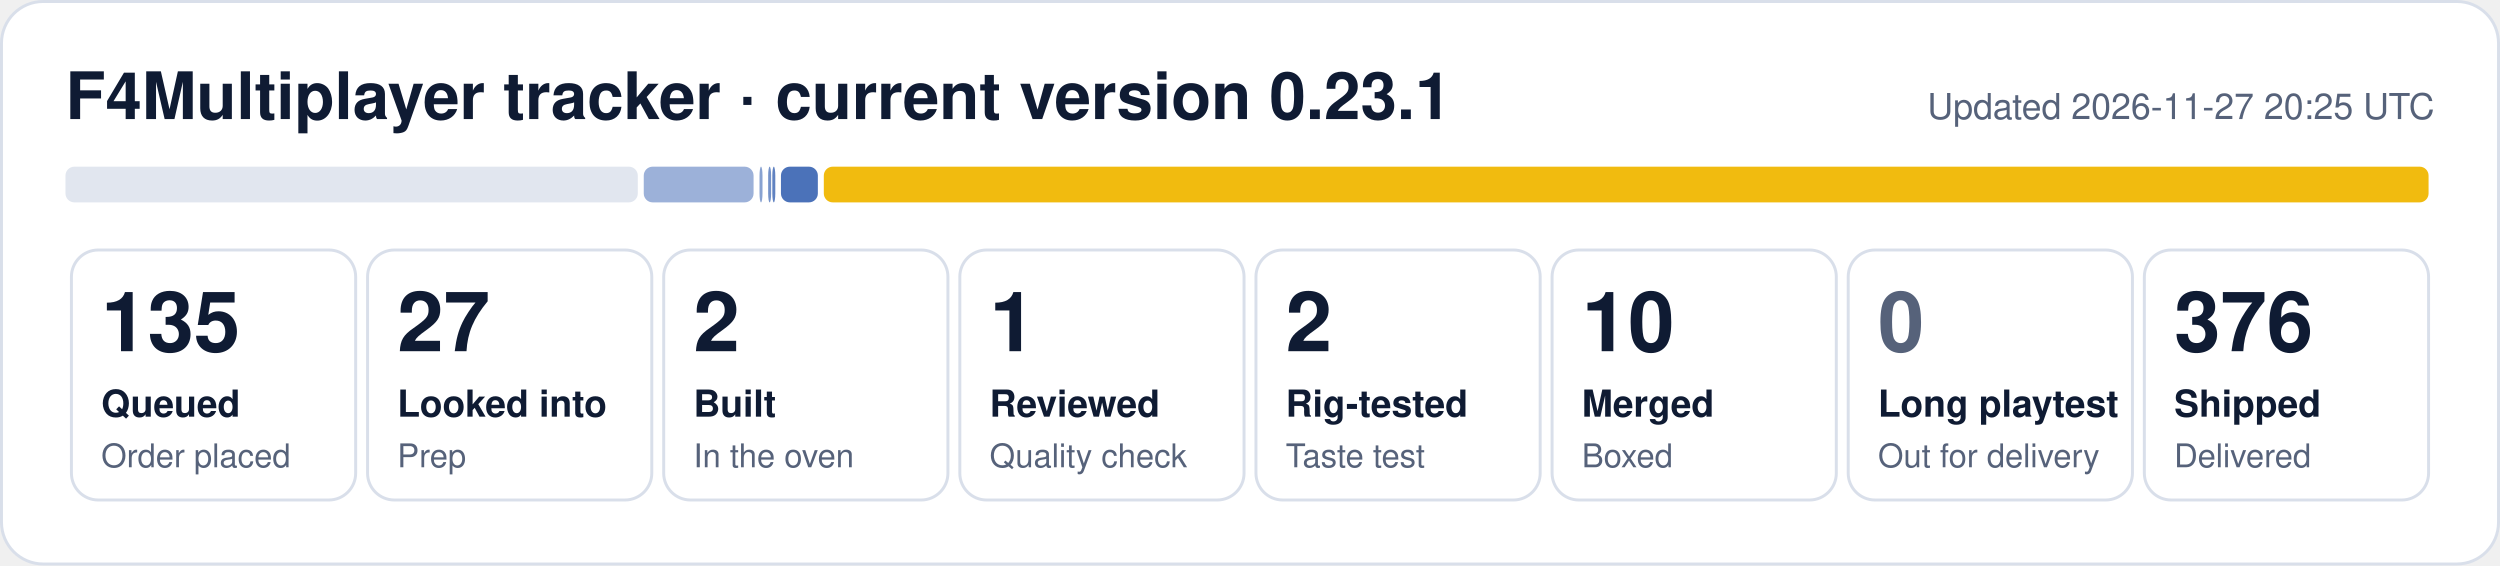
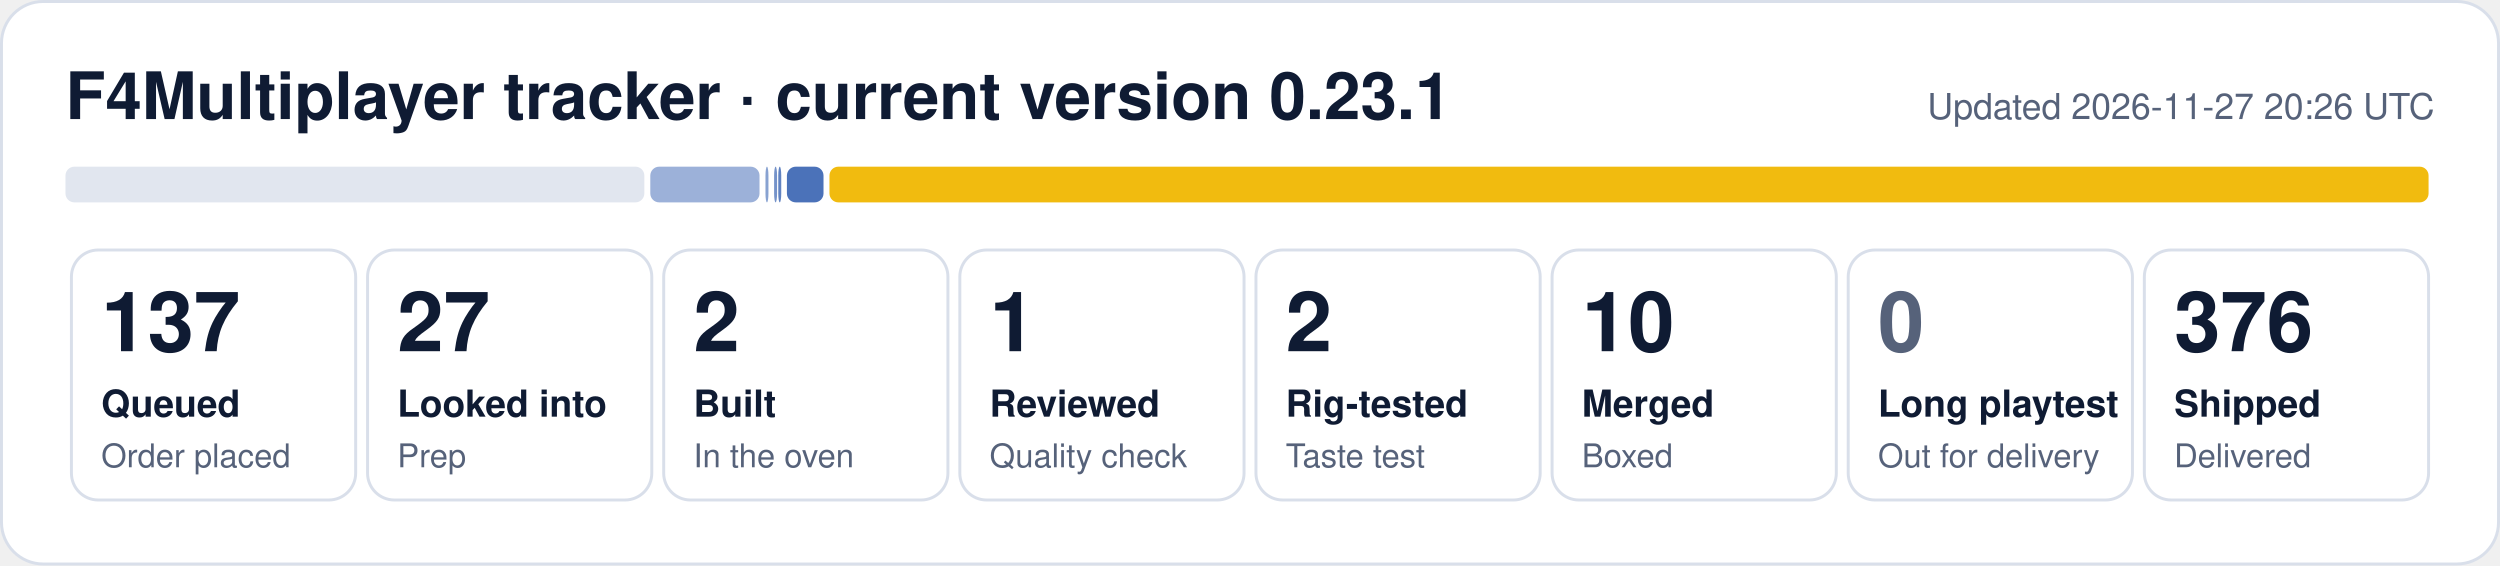
- <svg xmlns="http://www.w3.org/2000/svg" width="840" height="190" viewBox="0 0 840 190" role="img" aria-label="F4Multiplayer tracker: 135 queued, 27 looked into, 2 built, 1 reviewed, 2 rig-tested, 10 merged, 376 shipped">
+ <svg xmlns="http://www.w3.org/2000/svg" width="840" height="190" viewBox="0 0 840 190" role="img" aria-label="F4Multiplayer tracker: 137 queued, 27 looked into, 2 built, 1 reviewed, 2 rig-tested, 10 merged, 376 shipped">
  <rect x="0.5" y="0.5" width="839" height="189" rx="14" fill="#ffffff" stroke="#d9dfea" />
  <text x="22" y="40" font-family="Segoe UI, Helvetica, Arial, sans-serif" font-size="22" font-weight="700" fill="#0f1b33">F4Multiplayer tracker · current version 0.23.1</text>
-   <text x="818" y="40" font-family="Segoe UI, Helvetica, Arial, sans-serif" font-size="12" fill="#56627a" text-anchor="end">Updated 2026-11-27 20:25 UTC</text>
-   <rect x="22.0" y="56" width="192.3" height="12" rx="3" fill="#e1e6ef" fill-opacity="1.00" />
-   <rect x="216.3" y="56" width="36.9" height="12" rx="3" fill="#1f4fa8" fill-opacity="0.44" />
-   <rect x="255.2" y="56" width="1.0" height="12" rx="3" fill="#1f4fa8" fill-opacity="0.53" />
-   <rect x="258.1" y="56" width="1.0" height="12" rx="3" fill="#1f4fa8" fill-opacity="0.62" />
-   <rect x="259.5" y="56" width="1.0" height="12" rx="3" fill="#1f4fa8" fill-opacity="0.71" />
-   <rect x="262.4" y="56" width="12.4" height="12" rx="3" fill="#1f4fa8" fill-opacity="0.80" />
-   <rect x="276.8" y="56" width="539.2" height="12" rx="3" fill="#f0b90b" fill-opacity="0.98" />
+   <text x="818" y="40" font-family="Segoe UI, Helvetica, Arial, sans-serif" font-size="12" fill="#56627a" text-anchor="end">Updated 2026-11-27 20:26 UTC</text>
+   <rect x="22.0" y="56" width="194.5" height="12" rx="3" fill="#e1e6ef" fill-opacity="1.00" />
+   <rect x="218.5" y="56" width="36.7" height="12" rx="3" fill="#1f4fa8" fill-opacity="0.44" />
+   <rect x="257.2" y="56" width="1.0" height="12" rx="3" fill="#1f4fa8" fill-opacity="0.53" />
+   <rect x="260.1" y="56" width="1.0" height="12" rx="3" fill="#1f4fa8" fill-opacity="0.62" />
+   <rect x="261.5" y="56" width="1.0" height="12" rx="3" fill="#1f4fa8" fill-opacity="0.71" />
+   <rect x="264.4" y="56" width="12.3" height="12" rx="3" fill="#1f4fa8" fill-opacity="0.80" />
+   <rect x="278.7" y="56" width="537.3" height="12" rx="3" fill="#f0b90b" fill-opacity="0.98" />
  <rect x="24.0" y="84" width="95.5" height="84" rx="9" fill="none" stroke="#d9dfea" />
-   <text x="34.0" y="118" font-family="Segoe UI, Helvetica, Arial, sans-serif" font-size="28" font-weight="800" fill="#0f1b33">135</text>
+   <text x="34.0" y="118" font-family="Segoe UI, Helvetica, Arial, sans-serif" font-size="28" font-weight="800" fill="#0f1b33">137</text>
  <text x="34.0" y="140" font-family="Segoe UI, Helvetica, Arial, sans-serif" font-size="12.5" font-weight="600" fill="#0f1b33">Queued</text>
  <text x="34.0" y="157" font-family="Segoe UI, Helvetica, Arial, sans-serif" font-size="11" fill="#56627a">Order placed</text>
  <rect x="123.5" y="84" width="95.5" height="84" rx="9" fill="none" stroke="#d9dfea" />
  <text x="133.5" y="118" font-family="Segoe UI, Helvetica, Arial, sans-serif" font-size="28" font-weight="800" fill="#0f1b33">27</text>
  <text x="133.5" y="140" font-family="Segoe UI, Helvetica, Arial, sans-serif" font-size="12.5" font-weight="600" fill="#0f1b33">Looked into</text>
  <text x="133.5" y="157" font-family="Segoe UI, Helvetica, Arial, sans-serif" font-size="11" fill="#56627a">Prep</text>
  <rect x="223.0" y="84" width="95.5" height="84" rx="9" fill="none" stroke="#d9dfea" />
  <text x="233.0" y="118" font-family="Segoe UI, Helvetica, Arial, sans-serif" font-size="28" font-weight="800" fill="#0f1b33">2</text>
  <text x="233.0" y="140" font-family="Segoe UI, Helvetica, Arial, sans-serif" font-size="12.5" font-weight="600" fill="#0f1b33">Built</text>
  <text x="233.0" y="157" font-family="Segoe UI, Helvetica, Arial, sans-serif" font-size="11" fill="#56627a">In the oven</text>
  <rect x="322.5" y="84" width="95.5" height="84" rx="9" fill="none" stroke="#d9dfea" />
  <text x="332.5" y="118" font-family="Segoe UI, Helvetica, Arial, sans-serif" font-size="28" font-weight="800" fill="#0f1b33">1</text>
  <text x="332.5" y="140" font-family="Segoe UI, Helvetica, Arial, sans-serif" font-size="12.5" font-weight="600" fill="#0f1b33">Reviewed</text>
  <text x="332.5" y="157" font-family="Segoe UI, Helvetica, Arial, sans-serif" font-size="11" fill="#56627a">Quality check</text>
  <rect x="422.0" y="84" width="95.5" height="84" rx="9" fill="none" stroke="#d9dfea" />
  <text x="432.0" y="118" font-family="Segoe UI, Helvetica, Arial, sans-serif" font-size="28" font-weight="800" fill="#0f1b33">2</text>
  <text x="432.0" y="140" font-family="Segoe UI, Helvetica, Arial, sans-serif" font-size="12.5" font-weight="600" fill="#0f1b33">Rig-tested</text>
  <text x="432.0" y="157" font-family="Segoe UI, Helvetica, Arial, sans-serif" font-size="11" fill="#56627a">Taste test</text>
  <rect x="521.5" y="84" width="95.5" height="84" rx="9" fill="none" stroke="#d9dfea" />
  <text x="531.5" y="118" font-family="Segoe UI, Helvetica, Arial, sans-serif" font-size="28" font-weight="800" fill="#0f1b33">10</text>
  <text x="531.5" y="140" font-family="Segoe UI, Helvetica, Arial, sans-serif" font-size="12.5" font-weight="600" fill="#0f1b33">Merged</text>
  <text x="531.5" y="157" font-family="Segoe UI, Helvetica, Arial, sans-serif" font-size="11" fill="#56627a">Boxed</text>
  <rect x="621.0" y="84" width="95.5" height="84" rx="9" fill="none" stroke="#d9dfea" />
  <text x="631.0" y="118" font-family="Segoe UI, Helvetica, Arial, sans-serif" font-size="28" font-weight="800" fill="#56627a">0</text>
  <text x="631.0" y="140" font-family="Segoe UI, Helvetica, Arial, sans-serif" font-size="12.5" font-weight="600" fill="#0f1b33">Long playtest</text>
  <text x="631.0" y="157" font-family="Segoe UI, Helvetica, Arial, sans-serif" font-size="11" fill="#56627a">Out for delivery</text>
  <rect x="720.5" y="84" width="95.5" height="84" rx="9" fill="none" stroke="#d9dfea" />
  <text x="730.5" y="118" font-family="Segoe UI, Helvetica, Arial, sans-serif" font-size="28" font-weight="800" fill="#0f1b33">376</text>
  <text x="730.5" y="140" font-family="Segoe UI, Helvetica, Arial, sans-serif" font-size="12.5" font-weight="600" fill="#0f1b33">Shipped</text>
  <text x="730.5" y="157" font-family="Segoe UI, Helvetica, Arial, sans-serif" font-size="11" fill="#56627a">Delivered</text>
</svg>
